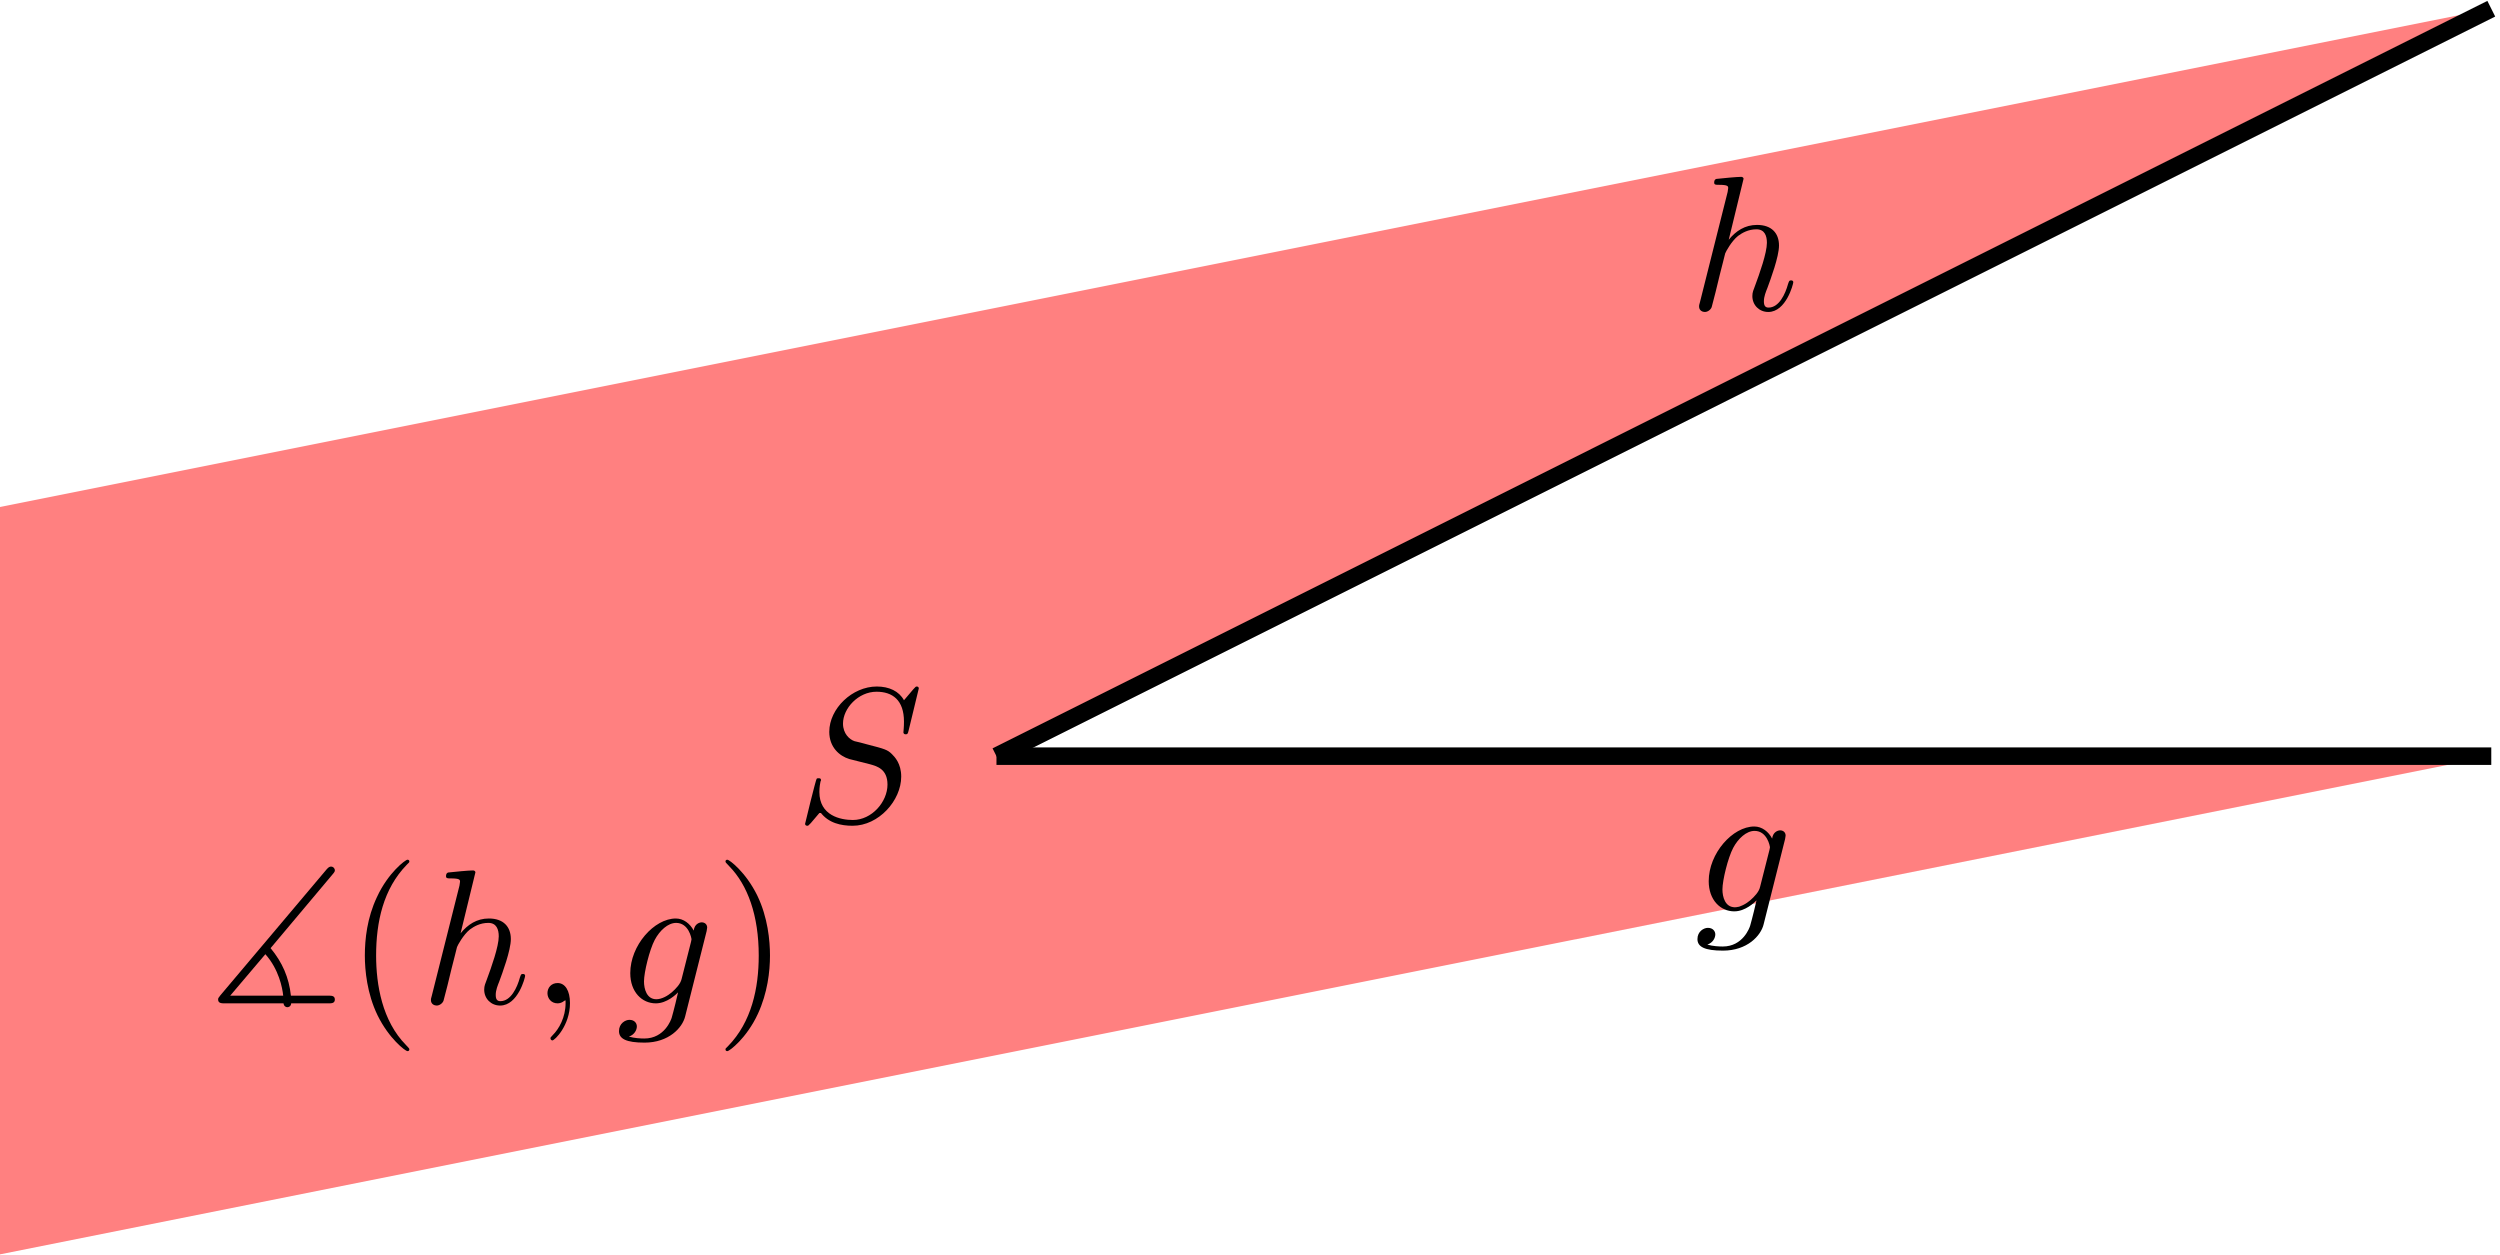
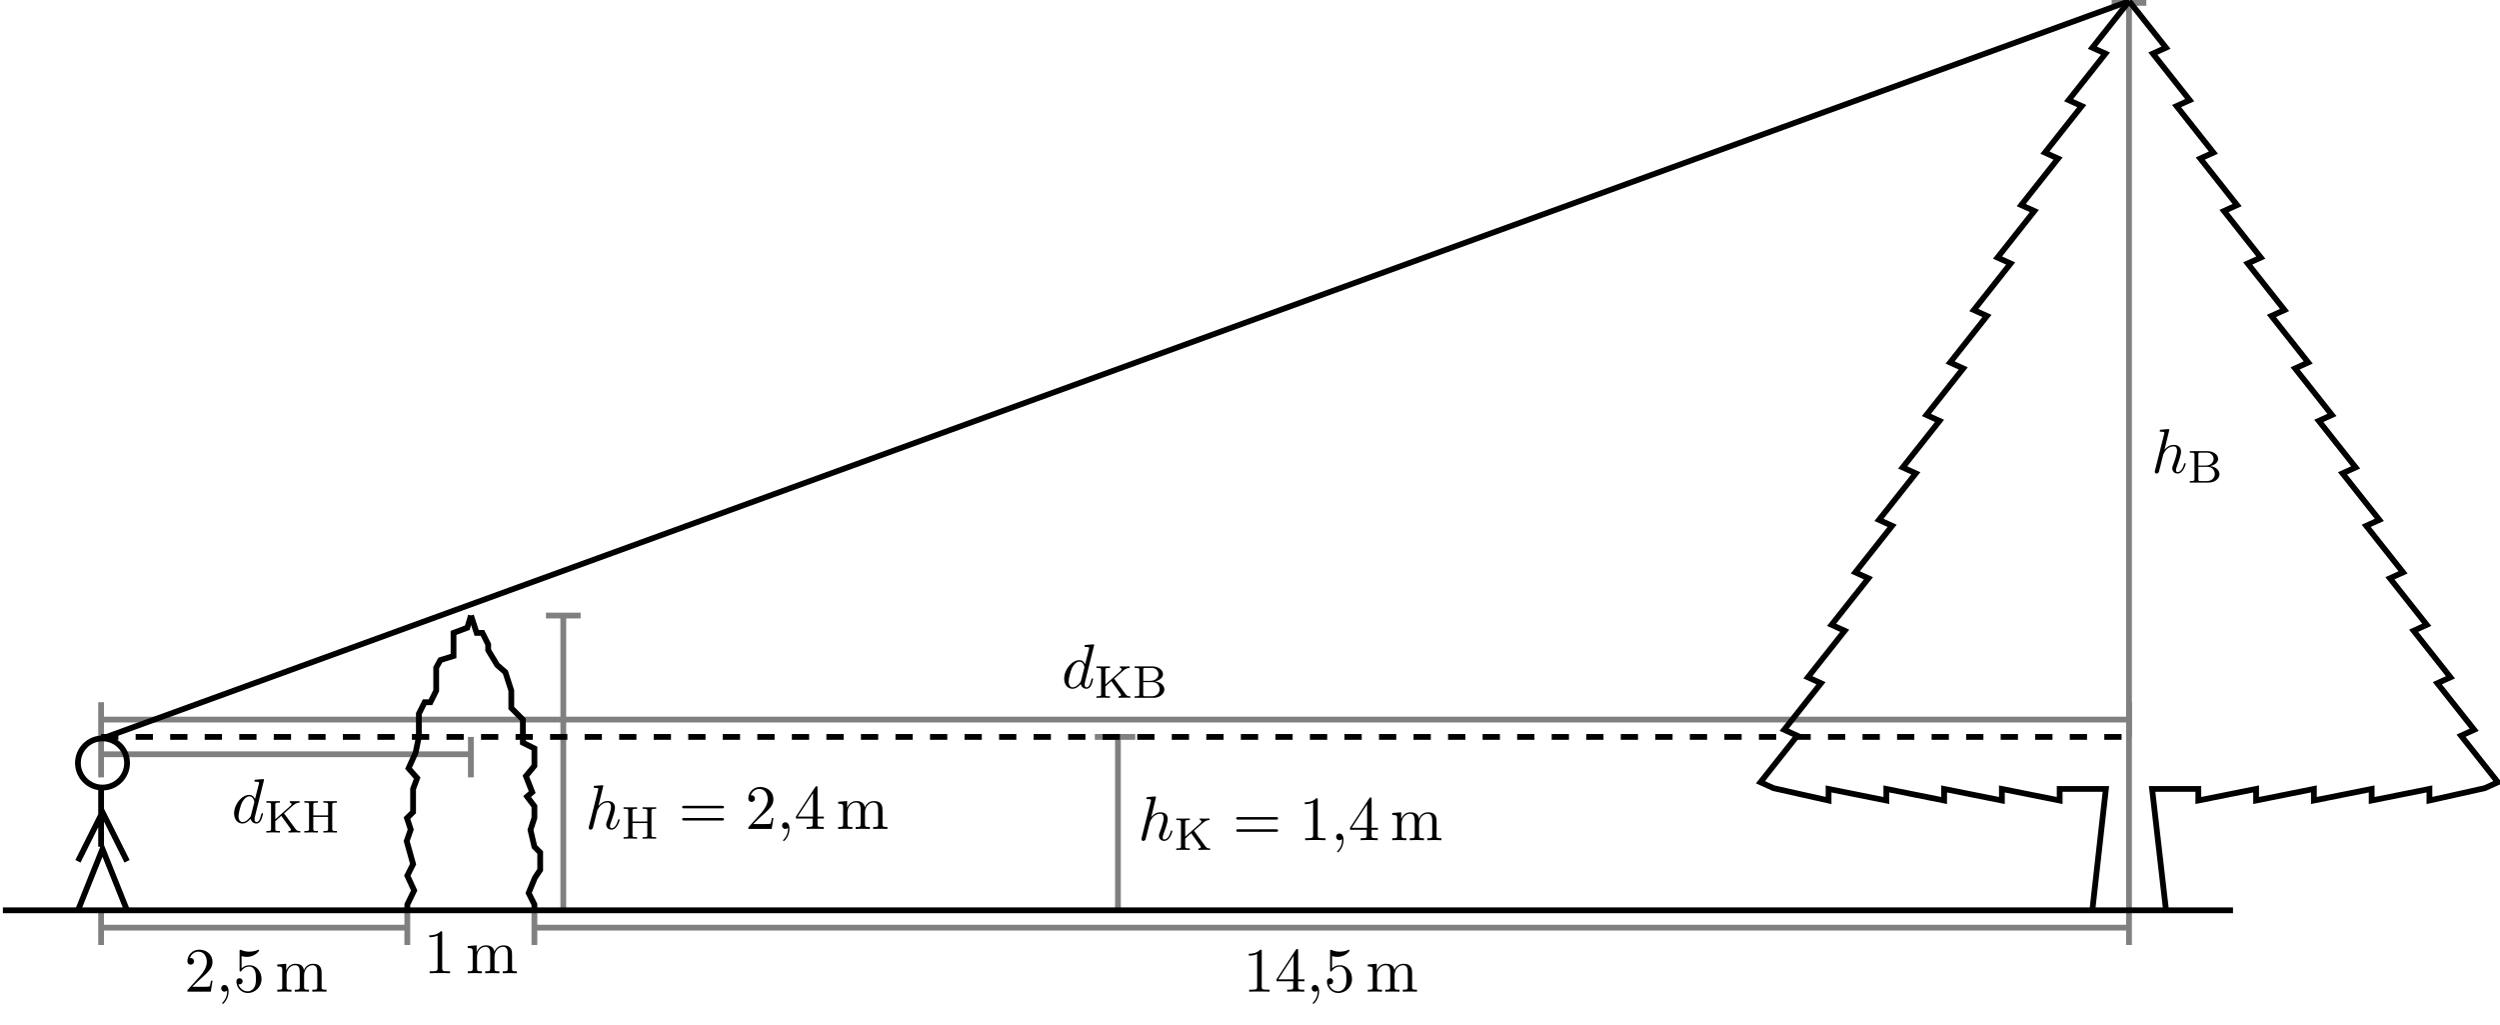
- <svg xmlns="http://www.w3.org/2000/svg" xmlns:xlink="http://www.w3.org/1999/xlink" width="142.23pt" height="71.364pt" viewBox="0 0 142.23 71.364" version="1.1">
+ <svg xmlns="http://www.w3.org/2000/svg" xmlns:xlink="http://www.w3.org/1999/xlink" width="432.542pt" height="177.334pt" viewBox="0 0 432.542 177.334" version="1.1">
  <defs>
    <g>
      <symbol overflow="visible" id="glyph0-0">
        <path style="stroke:none;" d="" />
      </symbol>
      <symbol overflow="visible" id="glyph0-1">
-         <path style="stroke:none;" d="M 5.141 -4.109 C 5.141 -4.172 5.172 -4.234 5.172 -4.312 C 5.172 -4.5 5.031 -4.609 4.859 -4.609 C 4.75 -4.609 4.453 -4.531 4.406 -4.141 C 4.203 -4.531 3.828 -4.828 3.391 -4.828 C 2.156 -4.828 0.797 -3.297 0.797 -1.719 C 0.797 -0.641 1.469 0 2.25 0 C 2.891 0 3.406 -0.516 3.516 -0.625 C 3.297 0.344 3.156 0.797 3.156 0.812 C 3.125 0.922 2.75 2 1.594 2 C 1.391 2 1.031 1.984 0.719 1.891 C 1.047 1.781 1.172 1.5 1.172 1.312 C 1.172 1.141 1.047 0.938 0.75 0.938 C 0.516 0.938 0.156 1.141 0.156 1.578 C 0.156 2.016 0.562 2.234 1.609 2.234 C 2.984 2.234 3.766 1.391 3.922 0.734 Z M 3.719 -1.391 C 3.656 -1.109 3.406 -0.844 3.156 -0.625 C 2.938 -0.438 2.594 -0.234 2.281 -0.234 C 1.734 -0.234 1.578 -0.812 1.578 -1.25 C 1.578 -1.766 1.891 -3.047 2.188 -3.609 C 2.469 -4.141 2.938 -4.578 3.406 -4.578 C 4.125 -4.578 4.281 -3.703 4.281 -3.641 C 4.281 -3.594 4.25 -3.516 4.25 -3.484 Z M 3.719 -1.391 " />
+         <path style="stroke:none;" d="M 1.391 -0.844 L 2.547 -1.969 C 4.25 -3.469 4.891 -4.062 4.891 -5.141 C 4.891 -6.391 3.922 -7.266 2.578 -7.266 C 1.359 -7.266 0.547 -6.266 0.547 -5.297 C 0.547 -4.672 1.094 -4.672 1.125 -4.672 C 1.312 -4.672 1.688 -4.812 1.688 -5.25 C 1.688 -5.547 1.5 -5.828 1.109 -5.828 C 1.031 -5.828 1 -5.828 0.969 -5.812 C 1.219 -6.516 1.812 -6.922 2.438 -6.922 C 3.438 -6.922 3.906 -6.047 3.906 -5.141 C 3.906 -4.281 3.359 -3.406 2.766 -2.734 L 0.672 -0.406 C 0.547 -0.281 0.547 -0.266 0.547 0 L 4.594 0 L 4.891 -1.891 L 4.625 -1.891 C 4.562 -1.578 4.5 -1.094 4.391 -0.922 C 4.312 -0.844 3.594 -0.844 3.344 -0.844 Z " />
      </symbol>
      <symbol overflow="visible" id="glyph0-2">
-         <path style="stroke:none;" d="M 3.125 -7.453 C 3.125 -7.453 3.125 -7.562 2.984 -7.562 C 2.734 -7.562 1.938 -7.484 1.656 -7.453 C 1.578 -7.453 1.453 -7.438 1.453 -7.234 C 1.453 -7.109 1.547 -7.109 1.719 -7.109 C 2.234 -7.109 2.25 -7.031 2.25 -6.922 L 2.219 -6.703 L 0.641 -0.422 C 0.594 -0.266 0.594 -0.25 0.594 -0.188 C 0.594 0.062 0.812 0.125 0.922 0.125 C 1.094 0.125 1.266 -0.016 1.312 -0.156 L 1.531 -1 L 1.766 -1.969 C 1.828 -2.219 1.891 -2.453 1.953 -2.703 C 1.969 -2.766 2.062 -3.125 2.078 -3.203 C 2.109 -3.297 2.438 -3.906 2.812 -4.203 C 3.047 -4.375 3.391 -4.578 3.859 -4.578 C 4.328 -4.578 4.453 -4.203 4.453 -3.812 C 4.453 -3.234 4.031 -2.047 3.781 -1.375 C 3.688 -1.125 3.625 -1 3.625 -0.781 C 3.625 -0.266 4.016 0.125 4.531 0.125 C 5.547 0.125 5.953 -1.469 5.953 -1.562 C 5.953 -1.672 5.859 -1.672 5.828 -1.672 C 5.719 -1.672 5.719 -1.641 5.656 -1.469 C 5.5 -0.891 5.141 -0.125 4.547 -0.125 C 4.359 -0.125 4.281 -0.234 4.281 -0.484 C 4.281 -0.75 4.391 -1.016 4.484 -1.25 C 4.656 -1.719 5.141 -3.016 5.141 -3.656 C 5.141 -4.359 4.719 -4.828 3.891 -4.828 C 3.203 -4.828 2.688 -4.484 2.281 -3.984 Z M 3.125 -7.453 " />
+         <path style="stroke:none;" d="M 4.891 -2.188 C 4.891 -3.484 4 -4.578 2.828 -4.578 C 2.297 -4.578 1.828 -4.406 1.438 -4.031 L 1.438 -6.156 C 1.656 -6.078 2.016 -6.016 2.359 -6.016 C 3.703 -6.016 4.469 -7 4.469 -7.141 C 4.469 -7.203 4.438 -7.266 4.359 -7.266 C 4.359 -7.266 4.328 -7.266 4.281 -7.234 C 4.062 -7.125 3.516 -6.922 2.797 -6.922 C 2.359 -6.922 1.859 -6.984 1.344 -7.219 C 1.25 -7.25 1.234 -7.25 1.203 -7.25 C 1.094 -7.25 1.094 -7.172 1.094 -6.984 L 1.094 -3.766 C 1.094 -3.562 1.094 -3.484 1.25 -3.484 C 1.328 -3.484 1.359 -3.516 1.391 -3.578 C 1.516 -3.75 1.922 -4.344 2.797 -4.344 C 3.375 -4.344 3.641 -3.844 3.734 -3.641 C 3.906 -3.234 3.922 -2.812 3.922 -2.266 C 3.922 -1.891 3.922 -1.234 3.672 -0.781 C 3.406 -0.344 3 -0.062 2.5 -0.062 C 1.703 -0.062 1.078 -0.641 0.891 -1.281 C 0.922 -1.281 0.953 -1.266 1.078 -1.266 C 1.438 -1.266 1.625 -1.531 1.625 -1.797 C 1.625 -2.062 1.438 -2.328 1.078 -2.328 C 0.922 -2.328 0.547 -2.25 0.547 -1.75 C 0.547 -0.812 1.297 0.234 2.516 0.234 C 3.781 0.234 4.891 -0.812 4.891 -2.188 Z " />
      </symbol>
      <symbol overflow="visible" id="glyph0-3">
-         <path style="stroke:none;" d="M 7.031 -7.578 C 7.031 -7.609 7.016 -7.688 6.922 -7.688 C 6.859 -7.688 6.844 -7.672 6.719 -7.531 L 6.188 -6.906 C 5.906 -7.422 5.344 -7.688 4.641 -7.688 C 3.25 -7.688 1.938 -6.438 1.938 -5.109 C 1.938 -4.234 2.516 -3.734 3.078 -3.562 L 4.25 -3.266 C 4.641 -3.156 5.25 -3 5.25 -2.109 C 5.25 -1.125 4.359 -0.094 3.281 -0.094 C 2.578 -0.094 1.375 -0.344 1.375 -1.688 C 1.375 -1.953 1.422 -2.219 1.438 -2.281 C 1.453 -2.328 1.469 -2.328 1.469 -2.359 C 1.469 -2.469 1.391 -2.469 1.328 -2.469 C 1.281 -2.469 1.25 -2.469 1.219 -2.438 C 1.172 -2.391 0.562 0.094 0.562 0.125 C 0.562 0.203 0.625 0.234 0.688 0.234 C 0.734 0.234 0.75 0.234 0.891 0.078 L 1.422 -0.547 C 1.891 0.094 2.625 0.234 3.266 0.234 C 4.75 0.234 6.031 -1.203 6.031 -2.562 C 6.031 -3.312 5.656 -3.688 5.5 -3.844 C 5.25 -4.094 5.078 -4.141 4.109 -4.391 C 3.875 -4.453 3.484 -4.562 3.375 -4.578 C 3.094 -4.672 2.719 -5 2.719 -5.578 C 2.719 -6.453 3.594 -7.391 4.625 -7.391 C 5.531 -7.391 6.188 -6.922 6.188 -5.688 C 6.188 -5.344 6.156 -5.141 6.156 -5.078 C 6.156 -5.078 6.156 -4.969 6.281 -4.969 C 6.391 -4.969 6.406 -5 6.453 -5.188 Z M 7.031 -7.578 " />
+         <path style="stroke:none;" d="M 1.203 -3.75 L 1.203 -0.828 C 1.203 -0.344 1.078 -0.344 0.344 -0.344 L 0.344 0 C 0.734 -0.016 1.281 -0.031 1.578 -0.031 C 1.859 -0.031 2.438 -0.016 2.797 0 L 2.797 -0.344 C 2.078 -0.344 1.953 -0.344 1.953 -0.828 L 1.953 -2.828 C 1.953 -3.969 2.719 -4.578 3.422 -4.578 C 4.109 -4.578 4.234 -3.984 4.234 -3.375 L 4.234 -0.828 C 4.234 -0.344 4.109 -0.344 3.375 -0.344 L 3.375 0 C 3.766 -0.016 4.312 -0.031 4.609 -0.031 C 4.891 -0.031 5.469 -0.016 5.828 0 L 5.828 -0.344 C 5.109 -0.344 4.984 -0.344 4.984 -0.828 L 4.984 -2.828 C 4.984 -3.969 5.766 -4.578 6.453 -4.578 C 7.141 -4.578 7.266 -3.984 7.266 -3.375 L 7.266 -0.828 C 7.266 -0.344 7.141 -0.344 6.406 -0.344 L 6.406 0 C 6.797 -0.016 7.344 -0.031 7.641 -0.031 C 7.922 -0.031 8.5 -0.016 8.859 0 L 8.859 -0.344 C 8.297 -0.344 8.031 -0.344 8.016 -0.672 L 8.016 -2.75 C 8.016 -3.688 8.016 -4.031 7.672 -4.422 C 7.531 -4.609 7.172 -4.828 6.531 -4.828 C 5.609 -4.828 5.141 -4.172 4.953 -3.75 C 4.797 -4.703 3.984 -4.828 3.5 -4.828 C 2.703 -4.828 2.188 -4.359 1.891 -3.672 L 1.891 -4.828 L 0.344 -4.703 L 0.344 -4.359 C 1.109 -4.359 1.203 -4.281 1.203 -3.75 Z " />
      </symbol>
      <symbol overflow="visible" id="glyph0-4">
-         <path style="stroke:none;" d="M 2.219 -0.016 C 2.219 -0.734 1.938 -1.156 1.516 -1.156 C 1.156 -1.156 0.938 -0.891 0.938 -0.578 C 0.938 -0.281 1.156 0 1.516 0 C 1.641 0 1.781 -0.047 1.891 -0.141 C 1.938 -0.156 1.938 -0.172 1.953 -0.172 C 1.969 -0.172 1.969 -0.156 1.969 -0.016 C 1.969 0.797 1.594 1.453 1.234 1.812 C 1.109 1.938 1.109 1.953 1.109 1.984 C 1.109 2.062 1.172 2.109 1.219 2.109 C 1.344 2.109 2.219 1.266 2.219 -0.016 Z M 2.219 -0.016 " />
+         <path style="stroke:none;" d="M 3.203 -6.984 C 3.203 -7.234 3.203 -7.266 2.953 -7.266 C 2.281 -6.562 1.312 -6.562 0.969 -6.562 L 0.969 -6.234 C 1.188 -6.234 1.828 -6.234 2.406 -6.516 L 2.406 -0.859 C 2.406 -0.469 2.359 -0.344 1.391 -0.344 L 1.031 -0.344 L 1.031 0 C 1.422 -0.031 2.359 -0.031 2.797 -0.031 C 3.234 -0.031 4.188 -0.031 4.562 0 L 4.562 -0.344 L 4.219 -0.344 C 3.234 -0.344 3.203 -0.453 3.203 -0.859 Z " />
+       </symbol>
+       <symbol overflow="visible" id="glyph0-5">
+         <path style="stroke:none;" d="M 3.203 -1.797 L 3.203 -0.844 C 3.203 -0.453 3.188 -0.344 2.375 -0.344 L 2.156 -0.344 L 2.156 0 C 2.594 -0.031 3.156 -0.031 3.625 -0.031 C 4.078 -0.031 4.656 -0.031 5.109 0 L 5.109 -0.344 L 4.875 -0.344 C 4.062 -0.344 4.047 -0.453 4.047 -0.844 L 4.047 -1.797 L 5.141 -1.797 L 5.141 -2.141 L 4.047 -2.141 L 4.047 -7.094 C 4.047 -7.312 4.047 -7.391 3.875 -7.391 C 3.781 -7.391 3.734 -7.391 3.656 -7.25 L 0.312 -2.141 L 0.312 -1.797 Z M 3.266 -2.141 L 0.609 -2.141 L 3.266 -6.203 Z " />
+       </symbol>
+       <symbol overflow="visible" id="glyph0-6">
+         <path style="stroke:none;" d="M 7.5 -3.562 C 7.656 -3.562 7.859 -3.562 7.859 -3.781 C 7.859 -4 7.656 -4 7.5 -4 L 0.969 -4 C 0.812 -4 0.609 -4 0.609 -3.781 C 0.609 -3.562 0.812 -3.562 0.984 -3.562 Z M 7.5 -1.453 C 7.656 -1.453 7.859 -1.453 7.859 -1.672 C 7.859 -1.891 7.656 -1.891 7.5 -1.891 L 0.984 -1.891 C 0.812 -1.891 0.609 -1.891 0.609 -1.672 C 0.609 -1.453 0.812 -1.453 0.969 -1.453 Z " />
      </symbol>
      <symbol overflow="visible" id="glyph1-0">
        <path style="stroke:none;" d="" />
      </symbol>
      <symbol overflow="visible" id="glyph1-1">
-         <path style="stroke:none;" d="M 7.125 -7.344 C 7.25 -7.484 7.25 -7.531 7.25 -7.562 C 7.25 -7.688 7.156 -7.781 7.031 -7.781 C 6.984 -7.781 6.906 -7.766 6.797 -7.641 L 0.734 -0.453 C 0.625 -0.312 0.609 -0.297 0.609 -0.219 C 0.609 0 0.812 0 1 0 L 4.328 0 C 4.359 0.172 4.469 0.219 4.547 0.219 C 4.609 0.219 4.75 0.188 4.766 0 L 6.875 0 C 7.062 0 7.25 0 7.25 -0.219 C 7.25 -0.438 7.062 -0.438 6.875 -0.438 L 4.75 -0.438 C 4.641 -1.469 4.266 -2.328 3.594 -3.141 Z M 1.297 -0.438 L 3.297 -2.797 C 4.062 -1.938 4.266 -0.891 4.312 -0.438 Z M 1.297 -0.438 " />
+         <path style="stroke:none;" d="M 2.219 -0.016 C 2.219 -0.734 1.938 -1.156 1.516 -1.156 C 1.156 -1.156 0.938 -0.891 0.938 -0.578 C 0.938 -0.281 1.156 0 1.516 0 C 1.641 0 1.781 -0.047 1.891 -0.141 C 1.938 -0.156 1.938 -0.172 1.953 -0.172 C 1.969 -0.172 1.969 -0.156 1.969 -0.016 C 1.969 0.797 1.594 1.453 1.234 1.812 C 1.109 1.938 1.109 1.953 1.109 1.984 C 1.109 2.062 1.172 2.109 1.219 2.109 C 1.344 2.109 2.219 1.266 2.219 -0.016 Z " />
+       </symbol>
+       <symbol overflow="visible" id="glyph1-2">
+         <path style="stroke:none;" d="M 3.125 -7.453 C 3.125 -7.453 3.125 -7.562 2.984 -7.562 C 2.734 -7.562 1.938 -7.484 1.656 -7.453 C 1.578 -7.453 1.453 -7.438 1.453 -7.234 C 1.453 -7.109 1.547 -7.109 1.719 -7.109 C 2.234 -7.109 2.25 -7.031 2.25 -6.922 L 2.219 -6.703 L 0.641 -0.422 C 0.594 -0.266 0.594 -0.25 0.594 -0.188 C 0.594 0.062 0.812 0.125 0.922 0.125 C 1.094 0.125 1.266 -0.016 1.312 -0.156 L 1.531 -1 L 1.766 -1.969 C 1.828 -2.219 1.891 -2.453 1.953 -2.703 C 1.969 -2.766 2.062 -3.125 2.078 -3.203 C 2.109 -3.297 2.438 -3.906 2.812 -4.203 C 3.047 -4.375 3.391 -4.578 3.859 -4.578 C 4.328 -4.578 4.453 -4.203 4.453 -3.812 C 4.453 -3.234 4.031 -2.047 3.781 -1.375 C 3.688 -1.125 3.625 -1 3.625 -0.781 C 3.625 -0.266 4.016 0.125 4.531 0.125 C 5.547 0.125 5.953 -1.469 5.953 -1.562 C 5.953 -1.672 5.859 -1.672 5.828 -1.672 C 5.719 -1.672 5.719 -1.641 5.656 -1.469 C 5.5 -0.891 5.141 -0.125 4.547 -0.125 C 4.359 -0.125 4.281 -0.234 4.281 -0.484 C 4.281 -0.75 4.391 -1.016 4.484 -1.25 C 4.656 -1.719 5.141 -3.016 5.141 -3.656 C 5.141 -4.359 4.719 -4.828 3.891 -4.828 C 3.203 -4.828 2.688 -4.484 2.281 -3.984 Z " />
+       </symbol>
+       <symbol overflow="visible" id="glyph1-3">
+         <path style="stroke:none;" d="M 5.625 -7.453 C 5.625 -7.453 5.625 -7.562 5.484 -7.562 C 5.328 -7.562 4.281 -7.469 4.094 -7.453 C 4.016 -7.438 3.953 -7.391 3.953 -7.234 C 3.953 -7.109 4.047 -7.109 4.203 -7.109 C 4.734 -7.109 4.75 -7.031 4.75 -6.922 L 4.719 -6.703 L 4.062 -4.125 C 3.875 -4.531 3.562 -4.828 3.062 -4.828 C 1.781 -4.828 0.438 -3.219 0.438 -1.625 C 0.438 -0.594 1.031 0.125 1.891 0.125 C 2.109 0.125 2.656 0.078 3.297 -0.703 C 3.391 -0.234 3.781 0.125 4.297 0.125 C 4.672 0.125 4.922 -0.125 5.109 -0.484 C 5.297 -0.875 5.438 -1.531 5.438 -1.562 C 5.438 -1.672 5.328 -1.672 5.297 -1.672 C 5.188 -1.672 5.188 -1.625 5.141 -1.469 C 4.969 -0.766 4.766 -0.125 4.312 -0.125 C 4.031 -0.125 3.984 -0.406 3.984 -0.625 C 3.984 -0.891 4.016 -0.953 4.062 -1.141 Z M 3.359 -1.297 C 3.297 -1.094 3.297 -1.078 3.141 -0.891 C 2.656 -0.297 2.219 -0.125 1.906 -0.125 C 1.359 -0.125 1.203 -0.719 1.203 -1.141 C 1.203 -1.688 1.562 -3.031 1.812 -3.531 C 2.156 -4.172 2.641 -4.578 3.078 -4.578 C 3.781 -4.578 3.938 -3.688 3.938 -3.625 C 3.938 -3.562 3.922 -3.484 3.906 -3.438 Z " />
      </symbol>
      <symbol overflow="visible" id="glyph2-0">
        <path style="stroke:none;" d="" />
      </symbol>
      <symbol overflow="visible" id="glyph2-1">
-         <path style="stroke:none;" d="M 3.609 2.625 C 3.609 2.578 3.609 2.562 3.422 2.375 C 2.062 1 1.719 -1.062 1.719 -2.719 C 1.719 -4.625 2.125 -6.516 3.469 -7.891 C 3.609 -8.016 3.609 -8.031 3.609 -8.078 C 3.609 -8.141 3.562 -8.172 3.5 -8.172 C 3.391 -8.172 2.406 -7.438 1.766 -6.047 C 1.203 -4.859 1.078 -3.641 1.078 -2.719 C 1.078 -1.875 1.203 -0.562 1.797 0.672 C 2.453 2.016 3.391 2.719 3.5 2.719 C 3.562 2.719 3.609 2.688 3.609 2.625 Z M 3.609 2.625 " />
+         <path style="stroke:none;" d="M 3.406 -3.312 L 4.969 -4.688 C 5.484 -5.156 5.906 -5.172 6.094 -5.172 L 6.094 -5.438 C 5.781 -5.422 5.766 -5.422 5.359 -5.422 C 4.953 -5.422 4.922 -5.422 4.406 -5.438 L 4.406 -5.172 C 4.562 -5.172 4.703 -5.094 4.703 -4.938 C 4.703 -4.875 4.672 -4.766 4.531 -4.641 L 1.891 -2.297 L 1.891 -4.797 C 1.891 -5.094 1.906 -5.172 2.516 -5.172 L 2.688 -5.172 L 2.688 -5.438 C 2.016 -5.422 2 -5.422 1.516 -5.422 C 1.047 -5.422 1.031 -5.422 0.344 -5.438 L 0.344 -5.172 L 0.531 -5.172 C 1.141 -5.172 1.156 -5.094 1.156 -4.797 L 1.156 -0.641 C 1.156 -0.344 1.141 -0.266 0.531 -0.266 L 0.344 -0.266 L 0.344 0 C 1.031 -0.031 1.047 -0.031 1.516 -0.031 C 2 -0.031 2.016 -0.031 2.688 0 L 2.688 -0.266 L 2.516 -0.266 C 1.906 -0.266 1.891 -0.344 1.891 -0.641 L 1.891 -1.969 L 2.922 -2.891 L 4.469 -0.75 C 4.547 -0.656 4.594 -0.578 4.594 -0.484 C 4.594 -0.266 4.312 -0.266 4.172 -0.266 L 4.172 0 C 4.859 -0.031 4.875 -0.031 5.266 -0.031 C 5.484 -0.031 5.922 -0.031 6.203 0 L 6.203 -0.266 C 5.922 -0.266 5.656 -0.266 5.422 -0.578 Z " />
      </symbol>
      <symbol overflow="visible" id="glyph2-2">
-         <path style="stroke:none;" d="M 3.156 -2.719 C 3.156 -3.578 3.031 -4.891 2.438 -6.125 C 1.781 -7.469 0.844 -8.172 0.734 -8.172 C 0.672 -8.172 0.625 -8.141 0.625 -8.078 C 0.625 -8.031 0.625 -8.016 0.828 -7.812 C 1.891 -6.734 2.516 -5 2.516 -2.719 C 2.516 -0.859 2.109 1.062 0.766 2.438 C 0.625 2.562 0.625 2.578 0.625 2.625 C 0.625 2.688 0.672 2.719 0.734 2.719 C 0.844 2.719 1.828 1.984 2.469 0.594 C 3.016 -0.594 3.156 -1.812 3.156 -2.719 Z M 3.156 -2.719 " />
+         <path style="stroke:none;" d="M 0.375 -5.438 L 0.375 -5.172 L 0.562 -5.172 C 1.172 -5.172 1.188 -5.094 1.188 -4.797 L 1.188 -0.641 C 1.188 -0.344 1.172 -0.266 0.562 -0.266 L 0.375 -0.266 L 0.375 0 L 3.641 0 C 4.734 0 5.516 -0.703 5.516 -1.453 C 5.516 -2.109 4.906 -2.734 3.906 -2.844 C 4.766 -3.031 5.281 -3.547 5.281 -4.094 C 5.281 -4.812 4.484 -5.438 3.406 -5.438 Z M 1.859 -2.938 L 1.859 -4.859 C 1.859 -5.125 1.875 -5.172 2.25 -5.172 L 3.359 -5.172 C 4.141 -5.172 4.5 -4.562 4.5 -4.094 C 4.5 -3.547 4.031 -2.938 3.109 -2.938 Z M 2.25 -0.266 C 1.875 -0.266 1.859 -0.312 1.859 -0.594 L 1.859 -2.719 L 3.484 -2.719 C 4.25 -2.719 4.703 -2.094 4.703 -1.469 C 4.703 -0.828 4.172 -0.266 3.359 -0.266 Z " />
+       </symbol>
+       <symbol overflow="visible" id="glyph2-3">
+         <path style="stroke:none;" d="M 5.172 -4.797 C 5.172 -5.094 5.203 -5.172 5.812 -5.172 L 5.984 -5.172 L 5.984 -5.438 C 5.312 -5.422 5.297 -5.422 4.812 -5.422 C 4.328 -5.422 4.312 -5.422 3.641 -5.438 L 3.641 -5.172 L 3.812 -5.172 C 4.438 -5.172 4.453 -5.094 4.453 -4.797 L 4.453 -2.969 L 1.891 -2.969 L 1.891 -4.797 C 1.891 -5.094 1.906 -5.172 2.516 -5.172 L 2.688 -5.172 L 2.688 -5.438 C 2.016 -5.422 2 -5.422 1.516 -5.422 C 1.047 -5.422 1.031 -5.422 0.344 -5.438 L 0.344 -5.172 L 0.531 -5.172 C 1.141 -5.172 1.156 -5.094 1.156 -4.797 L 1.156 -0.641 C 1.156 -0.344 1.141 -0.266 0.531 -0.266 L 0.344 -0.266 L 0.344 0 C 1.031 -0.031 1.047 -0.031 1.516 -0.031 C 2 -0.031 2.016 -0.031 2.688 0 L 2.688 -0.266 L 2.516 -0.266 C 1.906 -0.266 1.891 -0.344 1.891 -0.641 L 1.891 -2.703 L 4.453 -2.703 L 4.453 -0.641 C 4.453 -0.344 4.438 -0.266 3.812 -0.266 L 3.641 -0.266 L 3.641 0 C 4.312 -0.031 4.328 -0.031 4.812 -0.031 C 5.297 -0.031 5.312 -0.031 5.984 0 L 5.984 -0.266 L 5.812 -0.266 C 5.203 -0.266 5.172 -0.344 5.172 -0.641 Z " />
      </symbol>
    </g>
-     <clipPath id="clip1">
-       <path d="M 0 0 L 142 0 L 142 71.363 L 0 71.363 Z M 0 0 " />
-     </clipPath>
-     <clipPath id="clip2">
-       <path d="M 56 42 L 142.23 42 L 142.23 44 L 56 44 Z M 56 42 " />
-     </clipPath>
-     <clipPath id="clip3">
-       <path d="M 42 0 L 142.23 0 L 142.23 58 L 42 58 Z M 42 0 " />
-     </clipPath>
  </defs>
  <g id="surface1">
-     <g clip-path="url(#clip1)" clip-rule="nonzero">
-       <path style=" stroke:none;fill-rule:nonzero;fill:rgb(100%,50%,50%);fill-opacity:1;" d="M 56.691 43.02 L 141.734 0.496 L 0 28.844 L 0 71.363 L 141.734 43.02 L 56.691 43.02 " />
-     </g>
-     <g clip-path="url(#clip2)" clip-rule="nonzero">
-       <path style="fill:none;stroke-width:0.996;stroke-linecap:butt;stroke-linejoin:miter;stroke:rgb(0%,0%,0%);stroke-opacity:1;stroke-miterlimit:10;" d="M -0.002 -0.002 L 85.041 -0.002 " transform="matrix(1,0,0,-1,56.693,43.018)" />
+     <path style="fill:none;stroke-width:1;stroke-linecap:butt;stroke-linejoin:miter;stroke:rgb(50%,50%,50%);stroke-opacity:1;stroke-miterlimit:10;" d="M -0.24 0.022 L -0.24 -5.978 M -0.24 -2.978 L 52.76 -2.978 M 52.76 -5.978 L 52.76 0.022 " transform="matrix(1,0,0,-1,17.74,157.522)" />
+     <g style="fill:rgb(0%,0%,0%);fill-opacity:1;">
+       <use xlink:href="#glyph0-1" x="31.89" y="171.577" />
    </g>
    <g style="fill:rgb(0%,0%,0%);fill-opacity:1;">
-       <use xlink:href="#glyph0-1" x="96.415" y="51.849" />
-     </g>
-     <g clip-path="url(#clip3)" clip-rule="nonzero">
-       <path style="fill:none;stroke-width:0.996;stroke-linecap:butt;stroke-linejoin:miter;stroke:rgb(0%,0%,0%);stroke-opacity:1;stroke-miterlimit:10;" d="M -0.002 -0.002 L 85.041 42.522 " transform="matrix(1,0,0,-1,56.693,43.018)" />
+       <use xlink:href="#glyph1-1" x="37.345" y="171.577" />
    </g>
    <g style="fill:rgb(0%,0%,0%);fill-opacity:1;">
-       <use xlink:href="#glyph0-2" x="96.07" y="17.624" />
+       <use xlink:href="#glyph0-2" x="40.375" y="171.577" />
    </g>
    <g style="fill:rgb(0%,0%,0%);fill-opacity:1;">
-       <use xlink:href="#glyph0-3" x="45.241" y="46.745" />
+       <use xlink:href="#glyph0-3" x="47.651" y="171.577" />
+     </g>
+     <path style="fill:none;stroke-width:1;stroke-linecap:butt;stroke-linejoin:miter;stroke:rgb(50%,50%,50%);stroke-opacity:1;stroke-miterlimit:10;" d="M 74.76 0.022 L 74.76 -5.978 M 74.76 -2.978 L 350.76 -2.978 M 350.76 -5.978 L 350.76 0.022 " transform="matrix(1,0,0,-1,17.74,157.522)" />
+     <g style="fill:rgb(0%,0%,0%);fill-opacity:1;">
+       <use xlink:href="#glyph0-4" x="215.186" y="171.577" />
+       <use xlink:href="#glyph0-5" x="220.641" y="171.577" />
    </g>
    <g style="fill:rgb(0%,0%,0%);fill-opacity:1;">
-       <use xlink:href="#glyph1-1" x="11.8" y="57.083" />
+       <use xlink:href="#glyph1-1" x="226.096" y="171.577" />
    </g>
    <g style="fill:rgb(0%,0%,0%);fill-opacity:1;">
-       <use xlink:href="#glyph2-1" x="19.679" y="57.083" />
+       <use xlink:href="#glyph0-2" x="229.126" y="171.577" />
    </g>
    <g style="fill:rgb(0%,0%,0%);fill-opacity:1;">
-       <use xlink:href="#glyph0-2" x="23.922" y="57.083" />
-       <use xlink:href="#glyph0-4" x="30.208" y="57.083" />
+       <use xlink:href="#glyph0-3" x="236.402" y="171.577" />
    </g>
    <g style="fill:rgb(0%,0%,0%);fill-opacity:1;">
-       <use xlink:href="#glyph0-1" x="35.06" y="57.083" />
+       <use xlink:href="#glyph0-4" x="73.337" y="168.388" />
    </g>
    <g style="fill:rgb(0%,0%,0%);fill-opacity:1;">
-       <use xlink:href="#glyph2-2" x="40.65" y="57.083" />
+       <use xlink:href="#glyph0-3" x="80.613" y="168.388" />
    </g>
+     <path style="fill:none;stroke-width:1;stroke-linecap:butt;stroke-linejoin:miter;stroke:rgb(50%,50%,50%);stroke-opacity:1;stroke-miterlimit:10;" d="M 175.76 0.022 L 175.76 30.022 M 171.76 30.022 L 178.76 30.022 " transform="matrix(1,0,0,-1,17.74,157.522)" />
+     <g style="fill:rgb(0%,0%,0%);fill-opacity:1;">
+       <use xlink:href="#glyph1-2" x="196.968" y="145.368" />
+     </g>
+     <g style="fill:rgb(0%,0%,0%);fill-opacity:1;">
+       <use xlink:href="#glyph2-1" x="203.254" y="147.056" />
+     </g>
+     <g style="fill:rgb(0%,0%,0%);fill-opacity:1;">
+       <use xlink:href="#glyph0-6" x="213.36" y="145.368" />
+     </g>
+     <g style="fill:rgb(0%,0%,0%);fill-opacity:1;">
+       <use xlink:href="#glyph0-4" x="224.878" y="145.368" />
+     </g>
+     <g style="fill:rgb(0%,0%,0%);fill-opacity:1;">
+       <use xlink:href="#glyph1-1" x="230.33" y="145.368" />
+     </g>
+     <g style="fill:rgb(0%,0%,0%);fill-opacity:1;">
+       <use xlink:href="#glyph0-5" x="233.36" y="145.368" />
+     </g>
+     <g style="fill:rgb(0%,0%,0%);fill-opacity:1;">
+       <use xlink:href="#glyph0-3" x="240.636" y="145.368" />
+     </g>
+     <path style="fill:none;stroke-width:1;stroke-linecap:butt;stroke-linejoin:miter;stroke:rgb(50%,50%,50%);stroke-opacity:1;stroke-miterlimit:10;" d="M 350.76 0.022 L 350.76 157.022 M 347.76 157.022 L 353.76 157.022 " transform="matrix(1,0,0,-1,17.74,157.522)" />
+     <g style="fill:rgb(0%,0%,0%);fill-opacity:1;">
+       <use xlink:href="#glyph1-2" x="372.362" y="81.805" />
+     </g>
+     <g style="fill:rgb(0%,0%,0%);fill-opacity:1;">
+       <use xlink:href="#glyph2-2" x="378.647" y="83.493" />
+     </g>
+     <path style="fill:none;stroke-width:1;stroke-linecap:butt;stroke-linejoin:miter;stroke:rgb(50%,50%,50%);stroke-opacity:1;stroke-miterlimit:10;" d="M 79.76 0.022 L 79.76 51.022 M 76.76 51.022 L 82.76 51.022 " transform="matrix(1,0,0,-1,17.74,157.522)" />
+     <g style="fill:rgb(0%,0%,0%);fill-opacity:1;">
+       <use xlink:href="#glyph1-2" x="101.299" y="143.422" />
+     </g>
+     <g style="fill:rgb(0%,0%,0%);fill-opacity:1;">
+       <use xlink:href="#glyph2-3" x="107.585" y="145.11" />
+     </g>
+     <g style="fill:rgb(0%,0%,0%);fill-opacity:1;">
+       <use xlink:href="#glyph0-6" x="117.456" y="143.422" />
+     </g>
+     <g style="fill:rgb(0%,0%,0%);fill-opacity:1;">
+       <use xlink:href="#glyph0-1" x="128.974" y="143.422" />
+     </g>
+     <g style="fill:rgb(0%,0%,0%);fill-opacity:1;">
+       <use xlink:href="#glyph1-1" x="134.426" y="143.422" />
+     </g>
+     <g style="fill:rgb(0%,0%,0%);fill-opacity:1;">
+       <use xlink:href="#glyph0-5" x="137.456" y="143.422" />
+     </g>
+     <g style="fill:rgb(0%,0%,0%);fill-opacity:1;">
+       <use xlink:href="#glyph0-3" x="144.732" y="143.422" />
+     </g>
+     <path style="fill:none;stroke-width:1;stroke-linecap:butt;stroke-linejoin:miter;stroke:rgb(50%,50%,50%);stroke-opacity:1;stroke-miterlimit:10;" d="M -0.24 30.022 L -0.24 23.022 M -0.24 27.022 L 63.76 27.022 M 63.76 23.022 L 63.76 30.022 " transform="matrix(1,0,0,-1,17.74,157.522)" />
+     <g style="fill:rgb(0%,0%,0%);fill-opacity:1;">
+       <use xlink:href="#glyph1-3" x="40.081" y="142.359" />
+     </g>
+     <g style="fill:rgb(0%,0%,0%);fill-opacity:1;">
+       <use xlink:href="#glyph2-1" x="45.759" y="144.047" />
+       <use xlink:href="#glyph2-3" x="52.338" y="144.047" />
+     </g>
+     <path style="fill:none;stroke-width:1;stroke-linecap:butt;stroke-linejoin:miter;stroke:rgb(50%,50%,50%);stroke-opacity:1;stroke-miterlimit:10;" d="M -0.24 30.022 L -0.24 36.022 M -0.24 33.022 L 350.76 33.022 M 350.76 36.022 L 350.76 30.022 " transform="matrix(1,0,0,-1,17.74,157.522)" />
+     <g style="fill:rgb(0%,0%,0%);fill-opacity:1;">
+       <use xlink:href="#glyph1-3" x="183.759" y="119.046" />
+     </g>
+     <g style="fill:rgb(0%,0%,0%);fill-opacity:1;">
+       <use xlink:href="#glyph2-1" x="189.437" y="120.734" />
+       <use xlink:href="#glyph2-2" x="196.016" y="120.734" />
+     </g>
+     <path style="fill:none;stroke-width:1;stroke-linecap:butt;stroke-linejoin:miter;stroke:rgb(0%,0%,0%);stroke-opacity:1;stroke-miterlimit:10;" d="M -4.252 -0.001 L -0.002 10.631 L 4.252 -0.001 M -0.24 11.022 L -0.24 21.022 M -4.252 8.502 L -0.002 17.006 L 4.252 8.502 M 4.252 25.51 C 4.252 27.862 2.35 29.764 -0.002 29.764 C -2.349 29.764 -4.252 27.862 -4.252 25.51 C -4.252 23.163 -2.349 21.26 -0.002 21.26 C 2.35 21.26 4.252 23.163 4.252 25.51 Z " transform="matrix(1,0,0,-1,17.74,157.522)" />
+     <path style="fill:none;stroke-width:1;stroke-linecap:butt;stroke-linejoin:miter;stroke:rgb(0%,0%,0%);stroke-opacity:1;stroke-miterlimit:10;" d="M 63.78 51.026 L 63.139 48.913 L 60.76 48.022 L 60.76 44.022 L 58.483 43.319 L 57.76 42.022 L 57.76 38.022 L 56.76 36.022 L 55.76 36.022 L 54.76 34.022 L 54.76 30.022 L 54.194 27.295 L 52.971 24.588 L 54.463 22.901 L 53.76 21.022 L 53.76 17.022 L 52.701 15.979 L 53.35 13.995 L 52.651 11.995 L 53.76 8.022 L 52.76 6.022 L 53.944 3.456 L 52.76 1.022 L 52.76 0.022 " transform="matrix(1,0,0,-1,17.74,157.522)" />
+     <path style="fill:none;stroke-width:1;stroke-linecap:butt;stroke-linejoin:miter;stroke:rgb(0%,0%,0%);stroke-opacity:1;stroke-miterlimit:10;" d="M 63.78 51.026 L 64.76 48.022 L 65.76 48.022 L 66.76 46.022 L 66.76 45.022 L 68.315 42.456 L 69.733 41.217 L 70.76 38.022 L 70.76 35.022 L 72.76 33.022 L 72.76 29.022 L 74.76 28.022 L 74.76 25.022 L 73.287 23.241 L 74.377 20.467 L 73.494 19.706 L 74.76 18.022 L 74.76 16.022 L 74.076 13.932 L 74.76 11.022 L 75.76 10.022 L 75.76 7.022 L 74.842 5.647 L 73.76 3.022 L 74.76 1.022 L 74.76 0.022 " transform="matrix(1,0,0,-1,17.74,157.522)" />
+     <path style="fill:none;stroke-width:1;stroke-linecap:butt;stroke-linejoin:miter;stroke:rgb(0%,0%,0%);stroke-opacity:1;stroke-miterlimit:10;" d="M 350.791 157.323 L 344.42 149.272 L 346.69 148.249 L 340.315 140.194 L 342.584 139.17 L 336.213 131.116 L 338.483 130.092 L 332.108 122.038 L 334.377 121.014 L 328.006 112.96 L 330.276 111.936 L 323.905 103.881 L 326.174 102.858 L 319.799 94.807 L 322.069 93.78 L 315.697 85.729 L 317.967 84.702 L 311.592 76.651 L 313.862 75.624 L 307.49 67.573 L 309.76 66.545 L 303.389 58.495 L 305.658 57.467 L 299.283 49.417 L 301.553 48.389 L 295.182 40.338 L 297.451 39.311 L 291.076 31.26 L 293.346 30.233 L 286.975 22.182 L 289.244 21.155 L 298.76 19.022 L 298.76 21.022 L 308.76 19.022 L 308.76 21.022 L 318.76 19.022 L 318.76 21.022 L 328.76 19.022 L 328.76 21.022 L 338.76 19.022 L 338.76 21.022 L 346.76 21.022 L 344.412 -0.001 " transform="matrix(1,0,0,-1,17.74,157.522)" />
+     <path style="fill:none;stroke-width:1;stroke-linecap:butt;stroke-linejoin:miter;stroke:rgb(0%,0%,0%);stroke-opacity:1;stroke-miterlimit:10;" d="M 350.791 157.323 L 357.166 149.272 L 354.897 148.249 L 361.268 140.194 L 358.998 139.17 L 365.369 131.116 L 363.1 130.092 L 369.475 122.038 L 367.205 121.014 L 373.576 112.96 L 371.307 111.936 L 377.682 103.881 L 375.412 102.858 L 381.783 94.807 L 379.514 93.78 L 385.885 85.729 L 383.615 84.702 L 389.99 76.651 L 387.721 75.624 L 394.092 67.573 L 391.822 66.545 L 398.197 58.495 L 395.928 57.467 L 402.299 49.417 L 400.03 48.389 L 406.401 40.338 L 404.131 39.311 L 410.506 31.26 L 408.237 30.233 L 414.608 22.182 L 412.338 21.155 L 402.76 19.022 L 402.76 21.022 L 392.76 19.022 L 392.76 21.022 L 382.76 19.022 L 382.76 21.022 L 372.76 19.022 L 372.76 21.022 L 362.76 19.022 L 362.76 21.022 L 354.76 21.022 L 357.17 -0.001 " transform="matrix(1,0,0,-1,17.74,157.522)" />
+     <path style="fill:none;stroke-width:1;stroke-linecap:butt;stroke-linejoin:miter;stroke:rgb(0%,0%,0%);stroke-opacity:1;stroke-miterlimit:10;" d="M -0.002 29.764 L 350.791 157.323 M -17.24 0.022 L 368.76 0.022 " transform="matrix(1,0,0,-1,17.74,157.522)" />
+     <path style="fill:none;stroke-width:1;stroke-linecap:butt;stroke-linejoin:miter;stroke:rgb(0%,0%,0%);stroke-opacity:1;stroke-dasharray:2.989,2.989;stroke-miterlimit:10;" d="M -0.24 30.022 L 350.76 30.022 " transform="matrix(1,0,0,-1,17.74,157.522)" />
  </g>
</svg>
